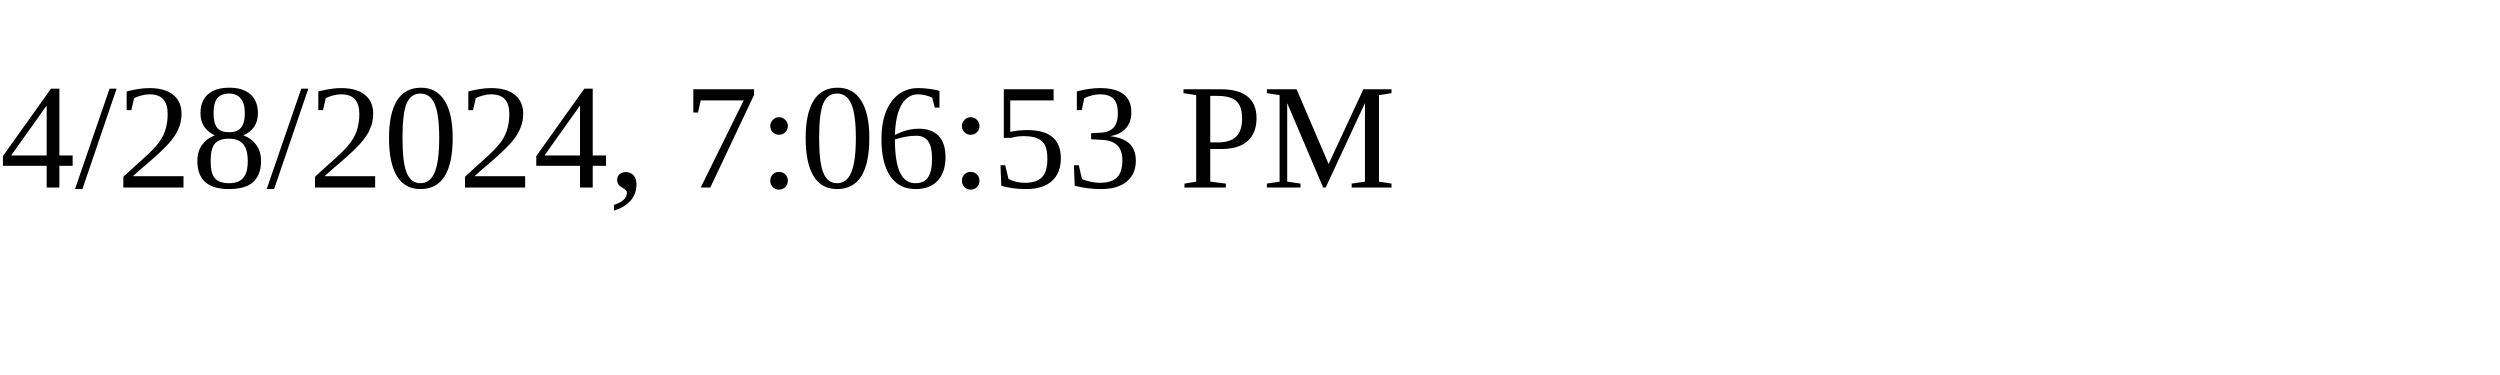
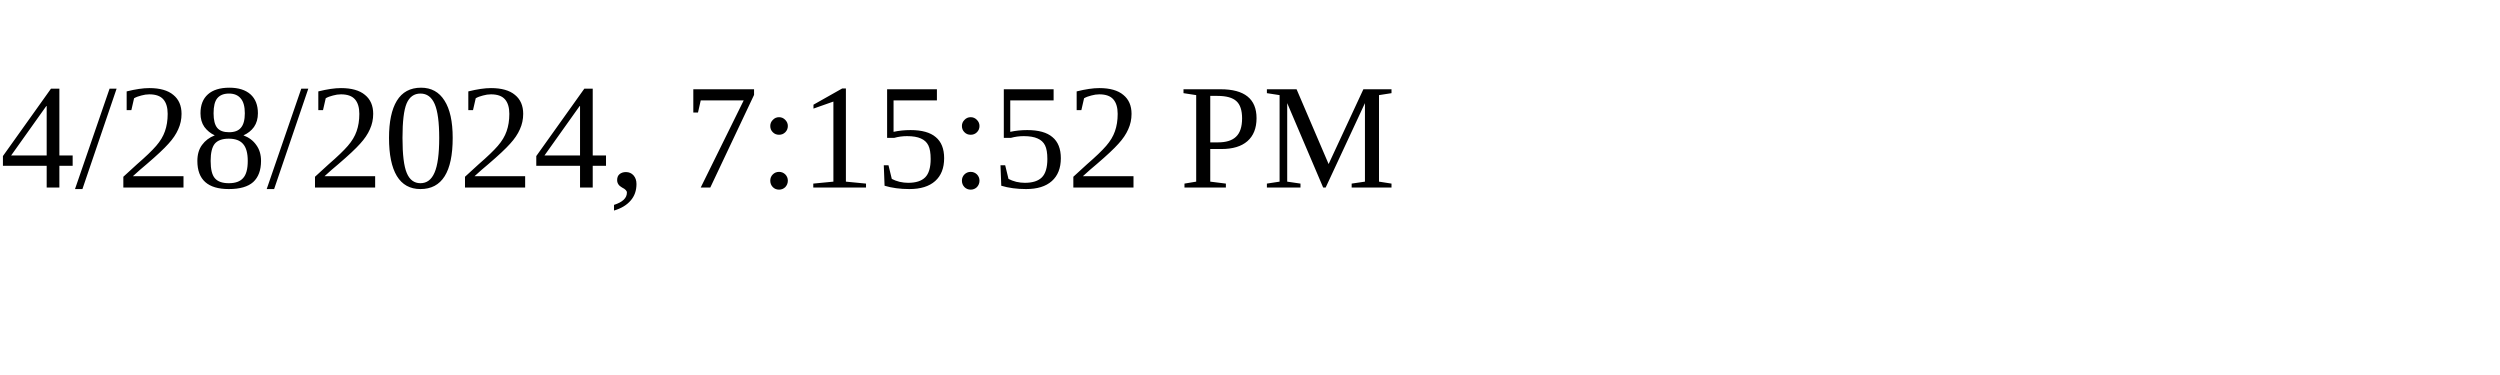
<svg xmlns="http://www.w3.org/2000/svg" height="30" width="200">
-   <text x="0" y="15">4/28/2024, 7:06:53 PM</text>
+   <text x="0" y="15">4/28/2024, 7:15:52 PM</text>
</svg>
